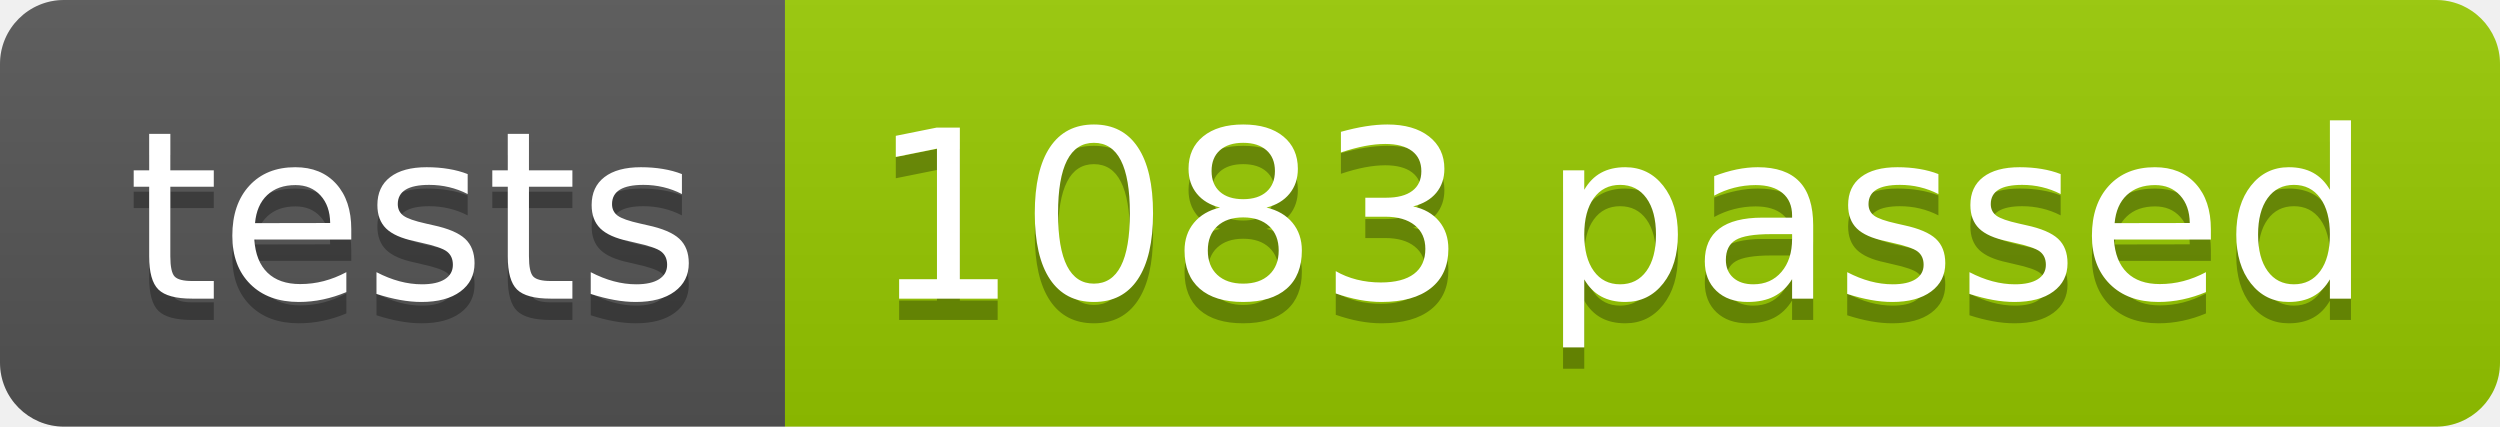
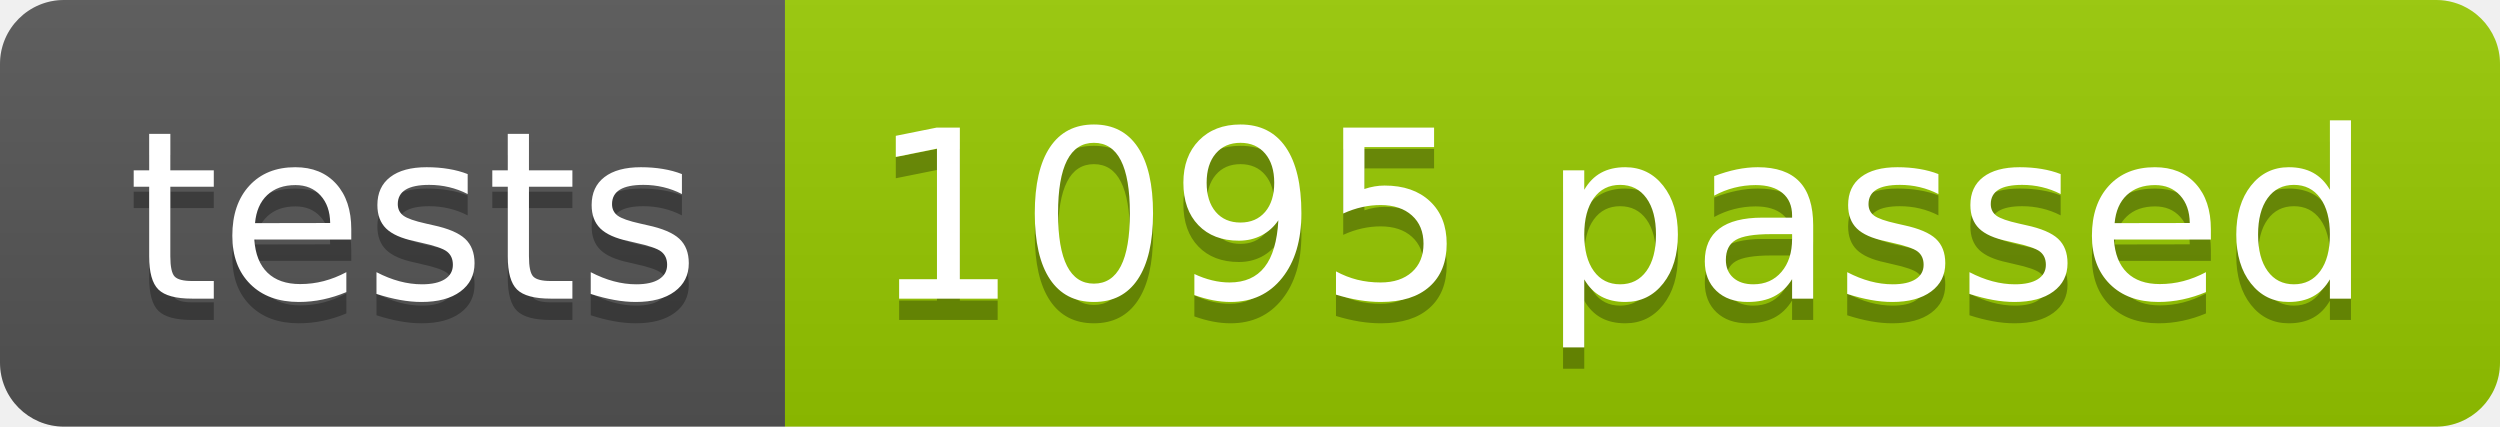
<svg xmlns="http://www.w3.org/2000/svg" width="117.2" height="20">
  <linearGradient id="smooth" x2="0" y2="100%">
    <stop offset="0" stop-color="#bbb" stop-opacity=".1" />
    <stop offset="1" stop-opacity=".1" />
  </linearGradient>
  <clipPath id="round">
    <rect width="117.2" height="20" rx="3" fill="#fff" />
  </clipPath>
  <g clip-path="url(#round)">
    <rect width="36.8" height="20" fill="#555" />
    <rect x="36.8" width="80.4" height="20" fill="#97CA00" />
    <rect width="117.2" height="20" fill="url(#smooth)" />
  </g>
  <g fill="#fff" text-anchor="middle" font-family="DejaVu Sans,Verdana,Geneva,sans-serif" font-size="110">
    <text x="194.0" y="150" fill="#010101" fill-opacity=".3" transform="scale(0.1)" textLength="268.0" lengthAdjust="spacing">tests</text>
    <text x="194.0" y="140" transform="scale(0.1)" textLength="268.0" lengthAdjust="spacing">tests</text>
-     <text x="760.0" y="150" fill="#010101" fill-opacity=".3" transform="scale(0.1)" textLength="704.0" lengthAdjust="spacing">1083 passed</text>
-     <text x="760.0" y="140" transform="scale(0.1)" textLength="704.0" lengthAdjust="spacing">1083 passed</text>
+     <text x="760.0" y="150" fill="#010101" fill-opacity=".3" transform="scale(0.1)" textLength="704.0" lengthAdjust="spacing">1095 passed</text>
+     <text x="760.0" y="140" transform="scale(0.1)" textLength="704.0" lengthAdjust="spacing">1095 passed</text>
  </g>
</svg>
